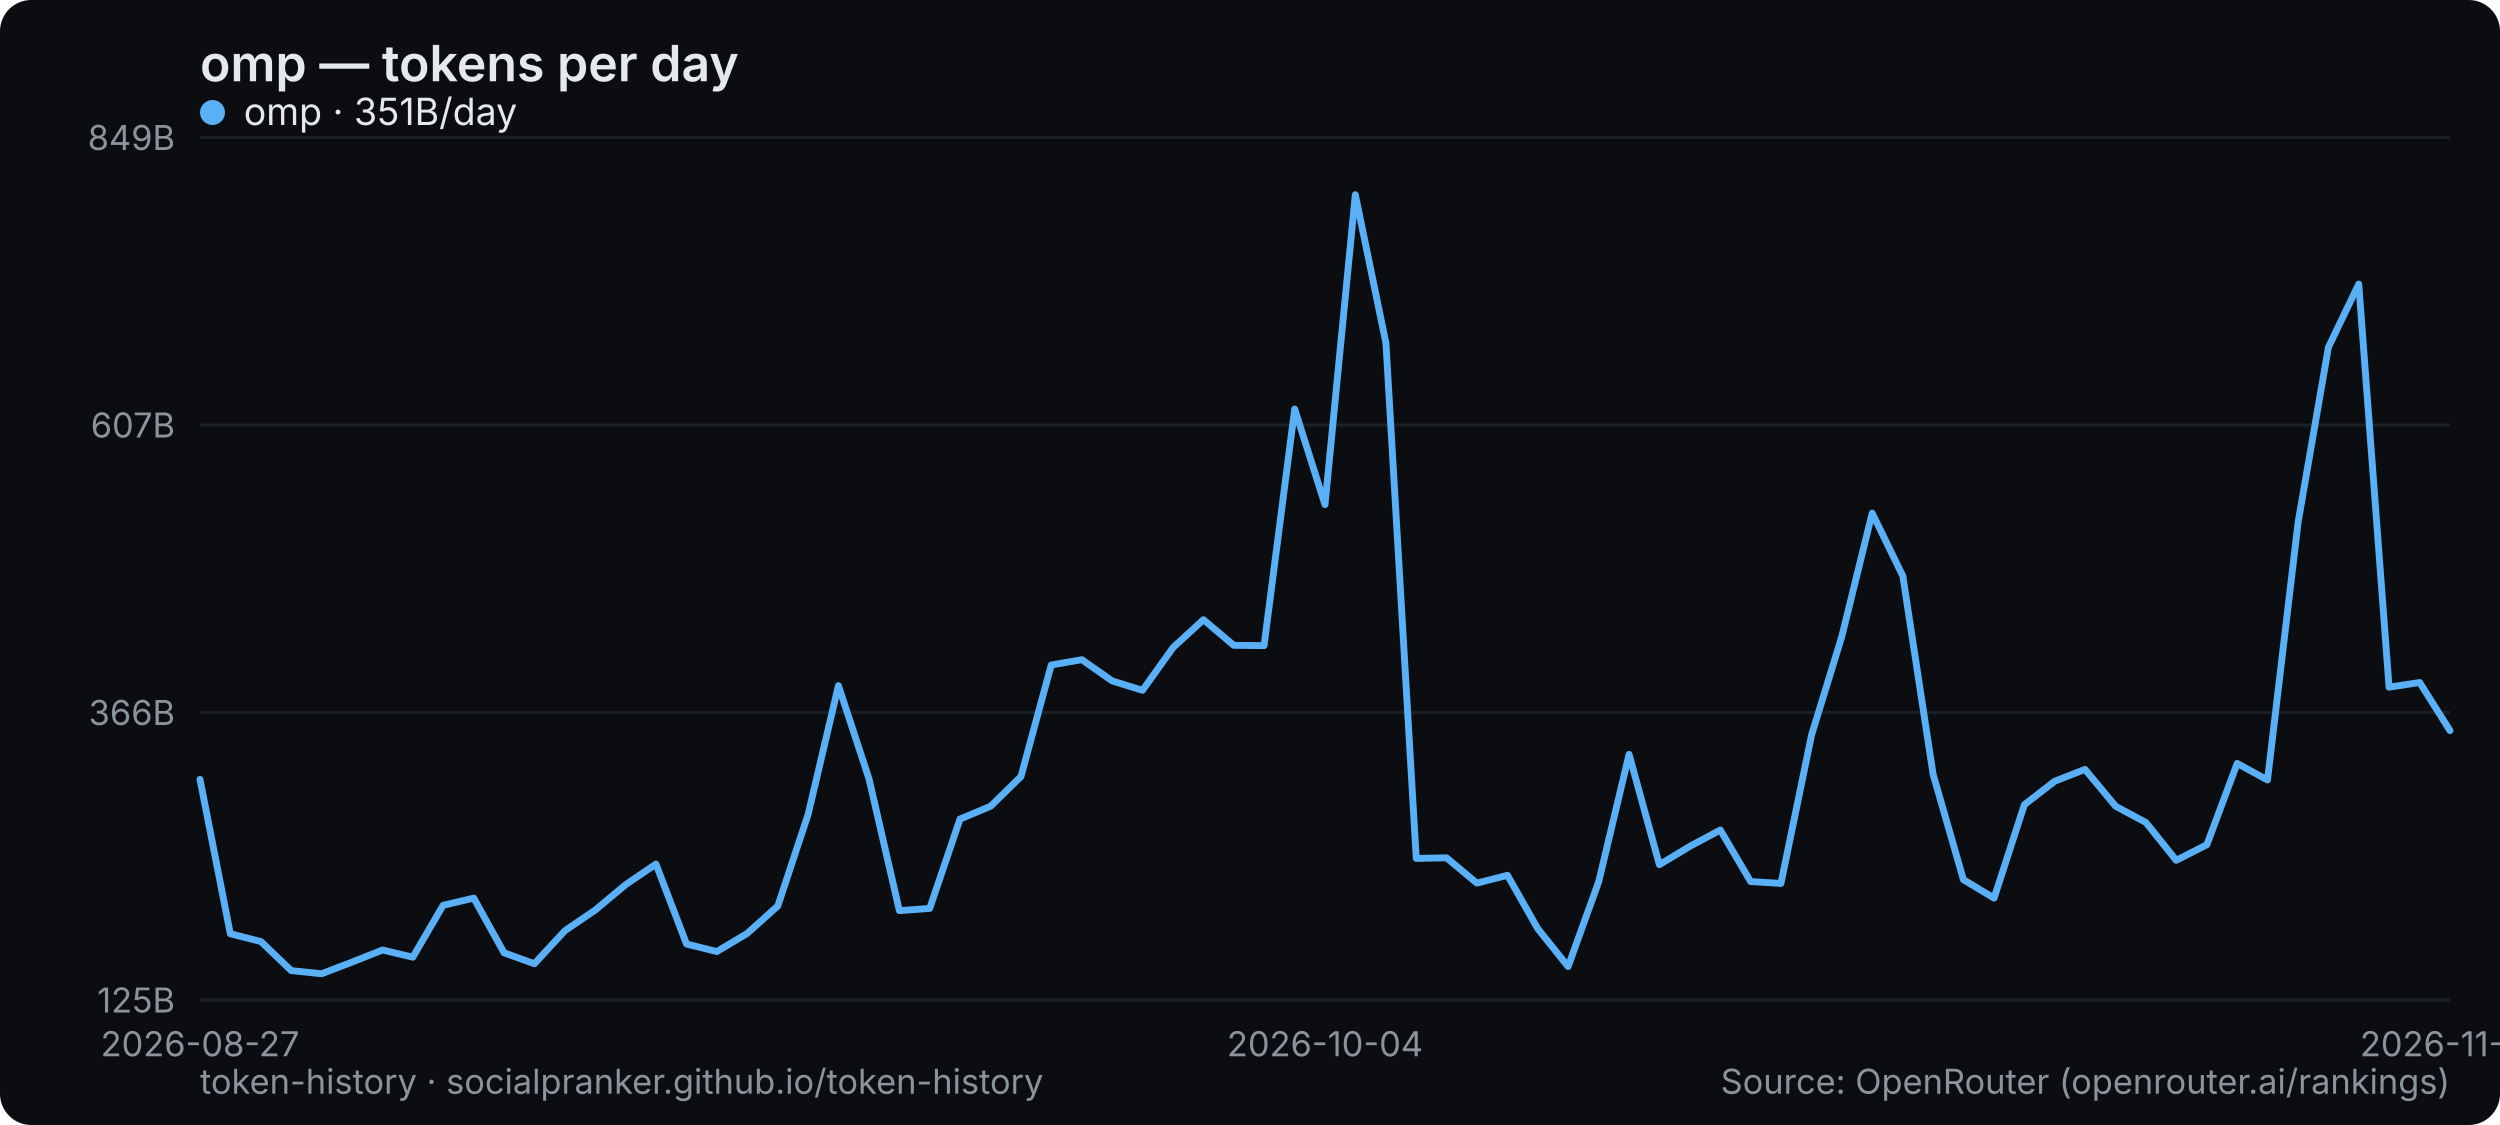
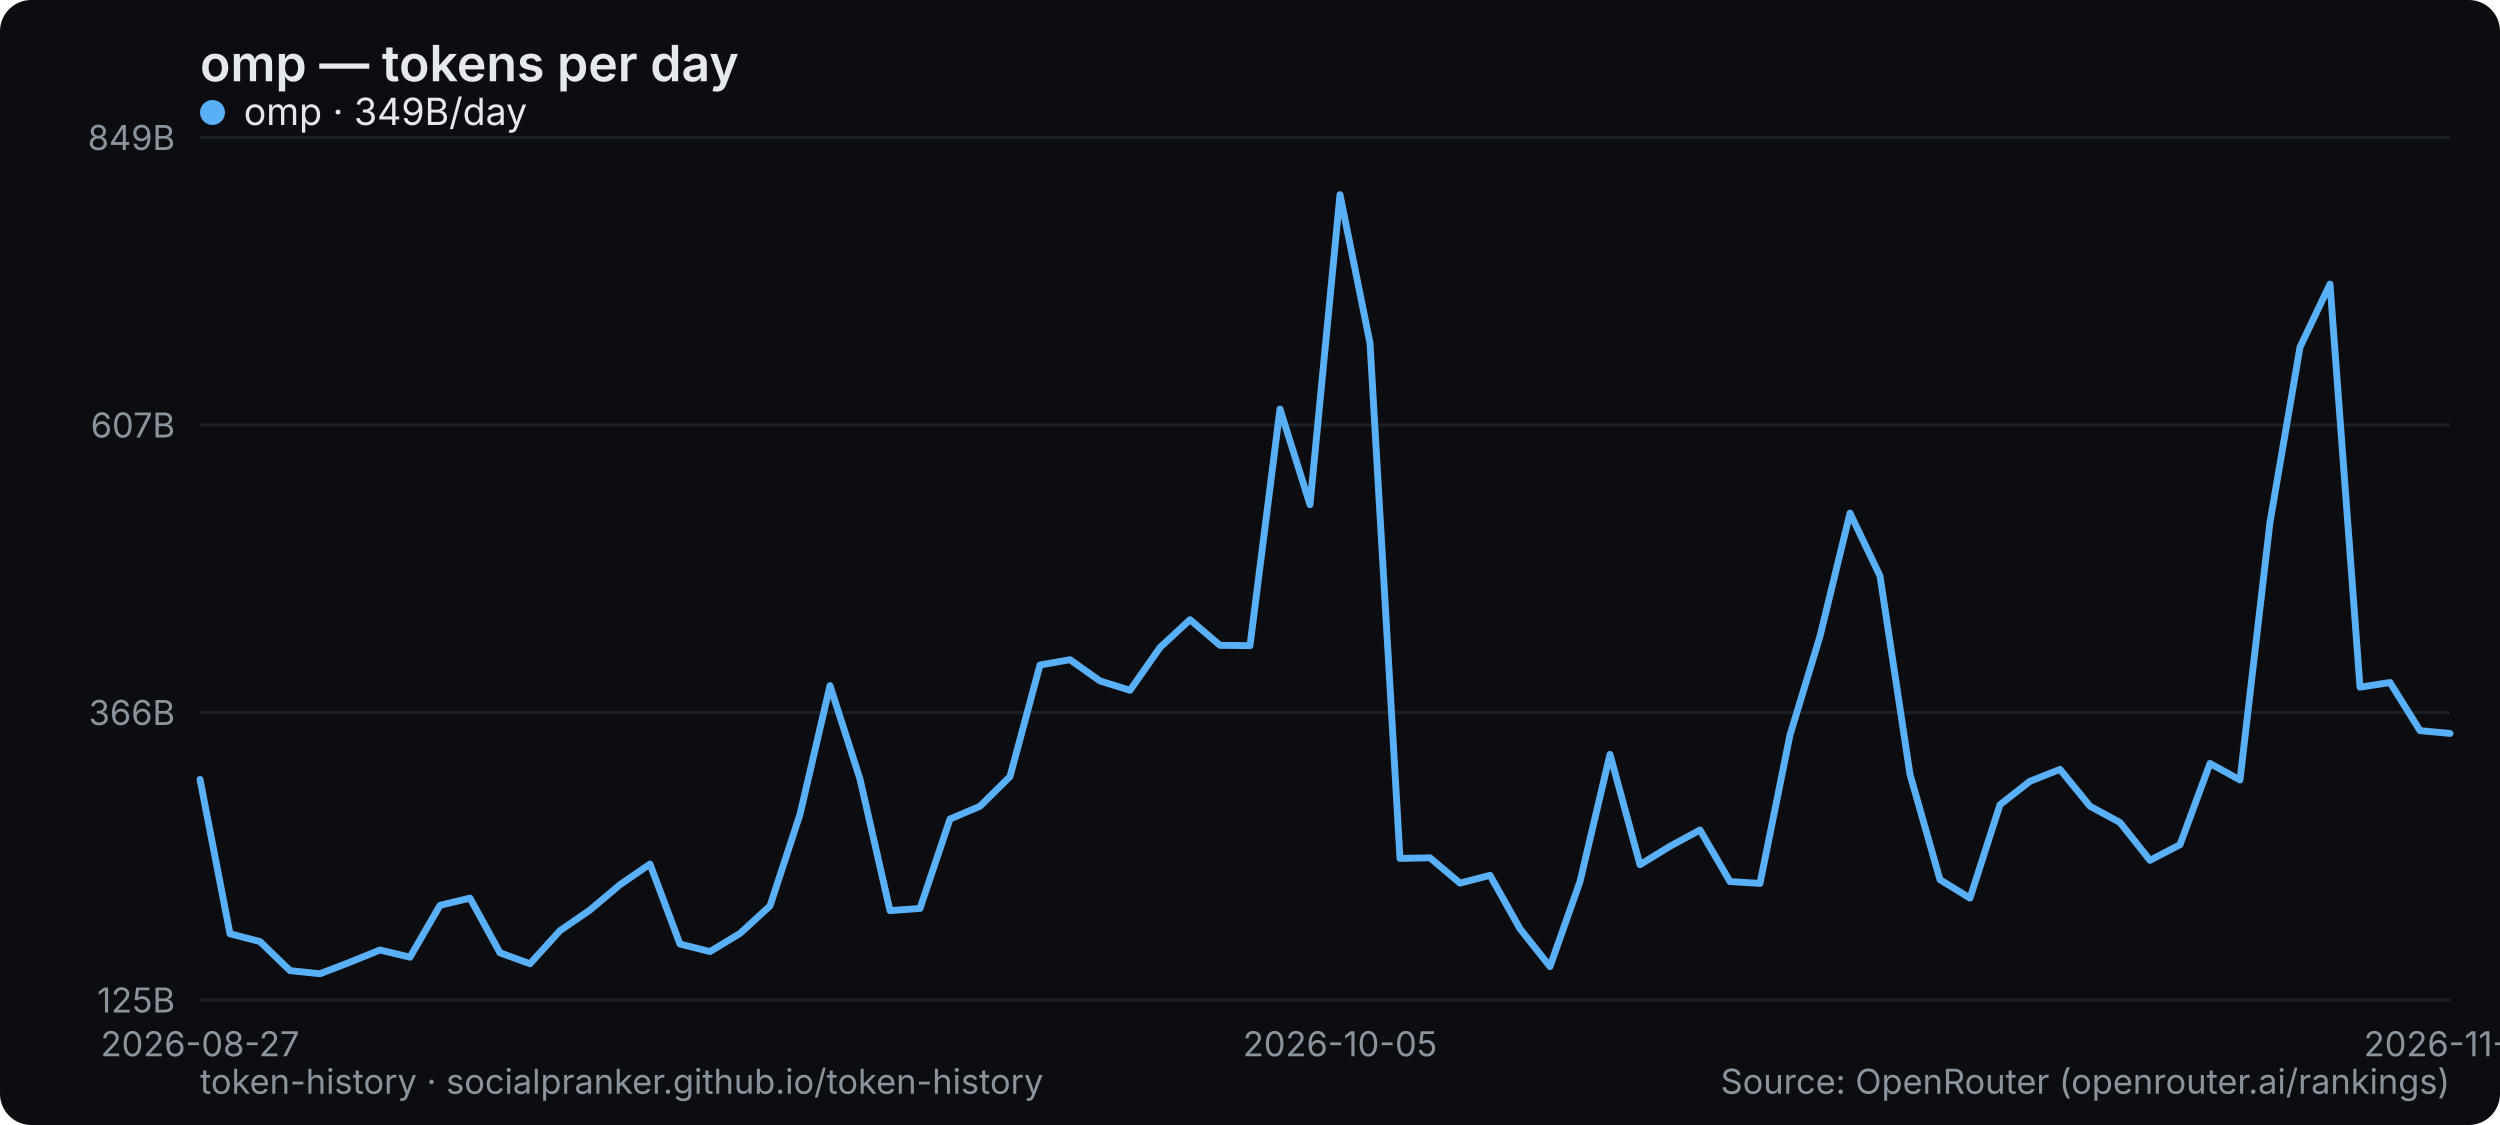
<svg xmlns="http://www.w3.org/2000/svg" width="800" height="360" viewBox="0 0 800 360" role="img" aria-label="omp — tokens per day">
  <rect width="800" height="360" rx="10" fill="#0b0d10" />
  <text x="64" y="26" font-family="system-ui,-apple-system,Segoe UI,sans-serif" font-size="16" font-weight="600" fill="#e6e9ec">omp — tokens per day</text>
  <line x1="64" y1="320" x2="784" y2="320" stroke="#1b2026" stroke-width="1" />
  <text x="56" y="324" text-anchor="end" font-family="system-ui,-apple-system,Segoe UI,sans-serif" font-size="11" fill="#8a949e">125B</text>
  <line x1="64" y1="228" x2="784" y2="228" stroke="#1b2026" stroke-width="1" />
  <text x="56" y="232" text-anchor="end" font-family="system-ui,-apple-system,Segoe UI,sans-serif" font-size="11" fill="#8a949e">366B</text>
  <line x1="64" y1="136" x2="784" y2="136" stroke="#1b2026" stroke-width="1" />
  <text x="56" y="140" text-anchor="end" font-family="system-ui,-apple-system,Segoe UI,sans-serif" font-size="11" fill="#8a949e">607B</text>
  <line x1="64" y1="44" x2="784" y2="44" stroke="#1b2026" stroke-width="1" />
  <text x="56" y="48" text-anchor="end" font-family="system-ui,-apple-system,Segoe UI,sans-serif" font-size="11" fill="#8a949e">849B</text>
  <text x="64" y="338" text-anchor="middle" font-family="system-ui,-apple-system,Segoe UI,sans-serif" font-size="11" fill="#8a949e">2026-08-27</text>
-   <text x="424" y="338" text-anchor="middle" font-family="system-ui,-apple-system,Segoe UI,sans-serif" font-size="11" fill="#8a949e">2026-10-04</text>
-   <text x="784" y="338" text-anchor="middle" font-family="system-ui,-apple-system,Segoe UI,sans-serif" font-size="11" fill="#8a949e">2026-11-10</text>
-   <polyline points="64.0,249.4 73.7,298.8 83.5,301.3 93.2,310.6 102.9,311.6 112.6,307.9 122.4,304.0 132.1,306.3 141.8,289.7 151.6,287.4 161.3,304.9 171.0,308.4 180.8,297.8 190.5,291.2 200.2,283.1 209.9,276.5 219.7,302.1 229.4,304.5 239.1,298.7 248.9,289.9 258.6,260.6 268.3,219.4 278.1,249.3 287.8,291.4 297.5,290.7 307.2,262.1 317.0,258.0 326.7,248.5 336.4,212.8 346.2,211.1 355.9,217.9 365.6,220.9 375.4,207.2 385.1,198.3 394.8,206.5 404.5,206.6 414.3,130.9 424.0,161.5 433.7,62.3 443.5,109.8 453.2,274.7 462.9,274.5 472.6,282.6 482.4,280.1 492.1,297.2 501.8,309.3 511.6,282.1 521.3,241.4 531.0,276.7 540.8,270.8 550.5,265.6 560.2,282.1 569.9,282.7 579.7,235.2 589.4,203.6 599.1,164.2 608.9,184.3 618.6,247.8 628.3,281.5 638.1,287.4 647.8,257.5 657.5,250.0 667.2,246.2 677.0,258.0 686.7,263.2 696.4,275.3 706.2,270.3 715.9,244.3 725.6,249.6 735.4,167.1 745.1,111.1 754.8,90.9 764.5,219.9 774.3,218.4 784.0,233.8" fill="none" stroke="#5ab0f7" stroke-width="2.2" stroke-linejoin="round" stroke-linecap="round" />
+   <text x="428.8" y="338" text-anchor="middle" font-family="system-ui,-apple-system,Segoe UI,sans-serif" font-size="11" fill="#8a949e">2026-10-05</text>
+   <text x="784" y="338" text-anchor="middle" font-family="system-ui,-apple-system,Segoe UI,sans-serif" font-size="11" fill="#8a949e">2026-11-11</text>
+   <polyline points="64.0,249.4 73.6,298.8 83.2,301.3 92.8,310.6 102.4,311.6 112.0,307.9 121.6,304.0 131.2,306.3 140.8,289.7 150.4,287.4 160.0,304.9 169.6,308.4 179.2,297.8 188.8,291.2 198.4,283.1 208.0,276.5 217.6,302.1 227.2,304.5 236.8,298.7 246.4,289.9 256.0,260.6 265.6,219.4 275.2,249.3 284.8,291.4 294.4,290.7 304.0,262.1 313.6,258.0 323.2,248.5 332.8,212.8 342.4,211.1 352.0,217.9 361.6,220.9 371.2,207.2 380.8,198.3 390.4,206.5 400.0,206.6 409.6,130.9 419.2,161.5 428.8,62.3 438.4,109.8 448.0,274.7 457.6,274.5 467.2,282.6 476.8,280.1 486.4,297.2 496.0,309.3 505.6,282.1 515.2,241.4 524.8,276.7 534.4,270.8 544.0,265.6 553.6,282.1 563.2,282.7 572.8,235.2 582.4,203.6 592.0,164.2 601.6,184.3 611.2,247.8 620.8,281.5 630.4,287.4 640.0,257.5 649.6,250.0 659.2,246.2 668.8,258.0 678.4,263.2 688.0,275.3 697.6,270.3 707.2,244.3 716.8,249.6 726.4,167.1 736.0,111.1 745.6,90.9 755.2,219.9 764.8,218.4 774.4,233.8 784.0,234.7" fill="none" stroke="#5ab0f7" stroke-width="2.2" stroke-linejoin="round" stroke-linecap="round" />
  <g font-family="system-ui,-apple-system,Segoe UI,sans-serif" font-size="12">
    <circle cx="68" cy="36" r="4" fill="#5ab0f7" />
-     <text x="78" y="40" fill="#e6e9ec">omp · 351B/day</text>
+     <text x="78" y="40" fill="#e6e9ec">omp · 349B/day</text>
  </g>
  <text x="64" y="350" font-family="system-ui,-apple-system,Segoe UI,sans-serif" font-size="11" fill="#8a949e">token-history · socialpranker.github.io/token-history</text>
  <text x="784" y="350" text-anchor="end" font-family="system-ui,-apple-system,Segoe UI,sans-serif" font-size="11" fill="#8a949e">Source: OpenRouter (openrouter.ai/rankings)</text>
</svg>
